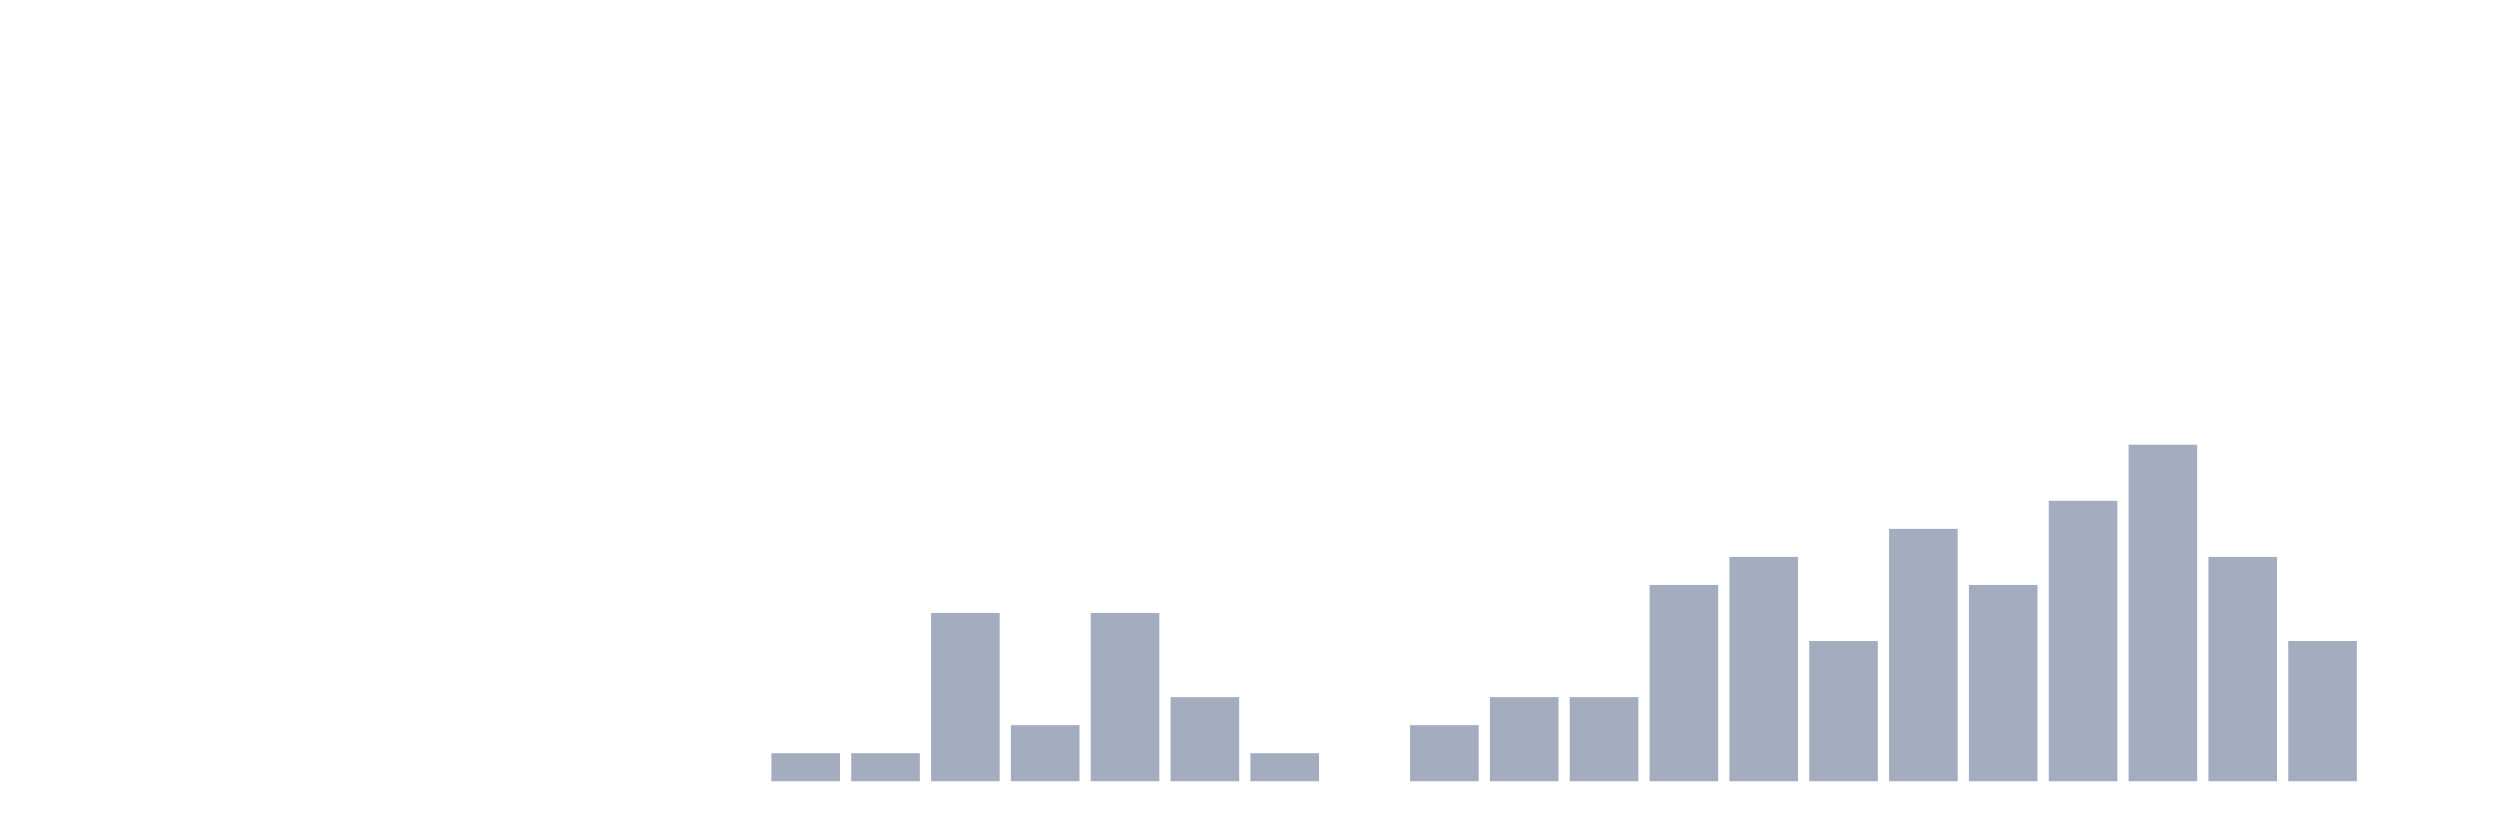
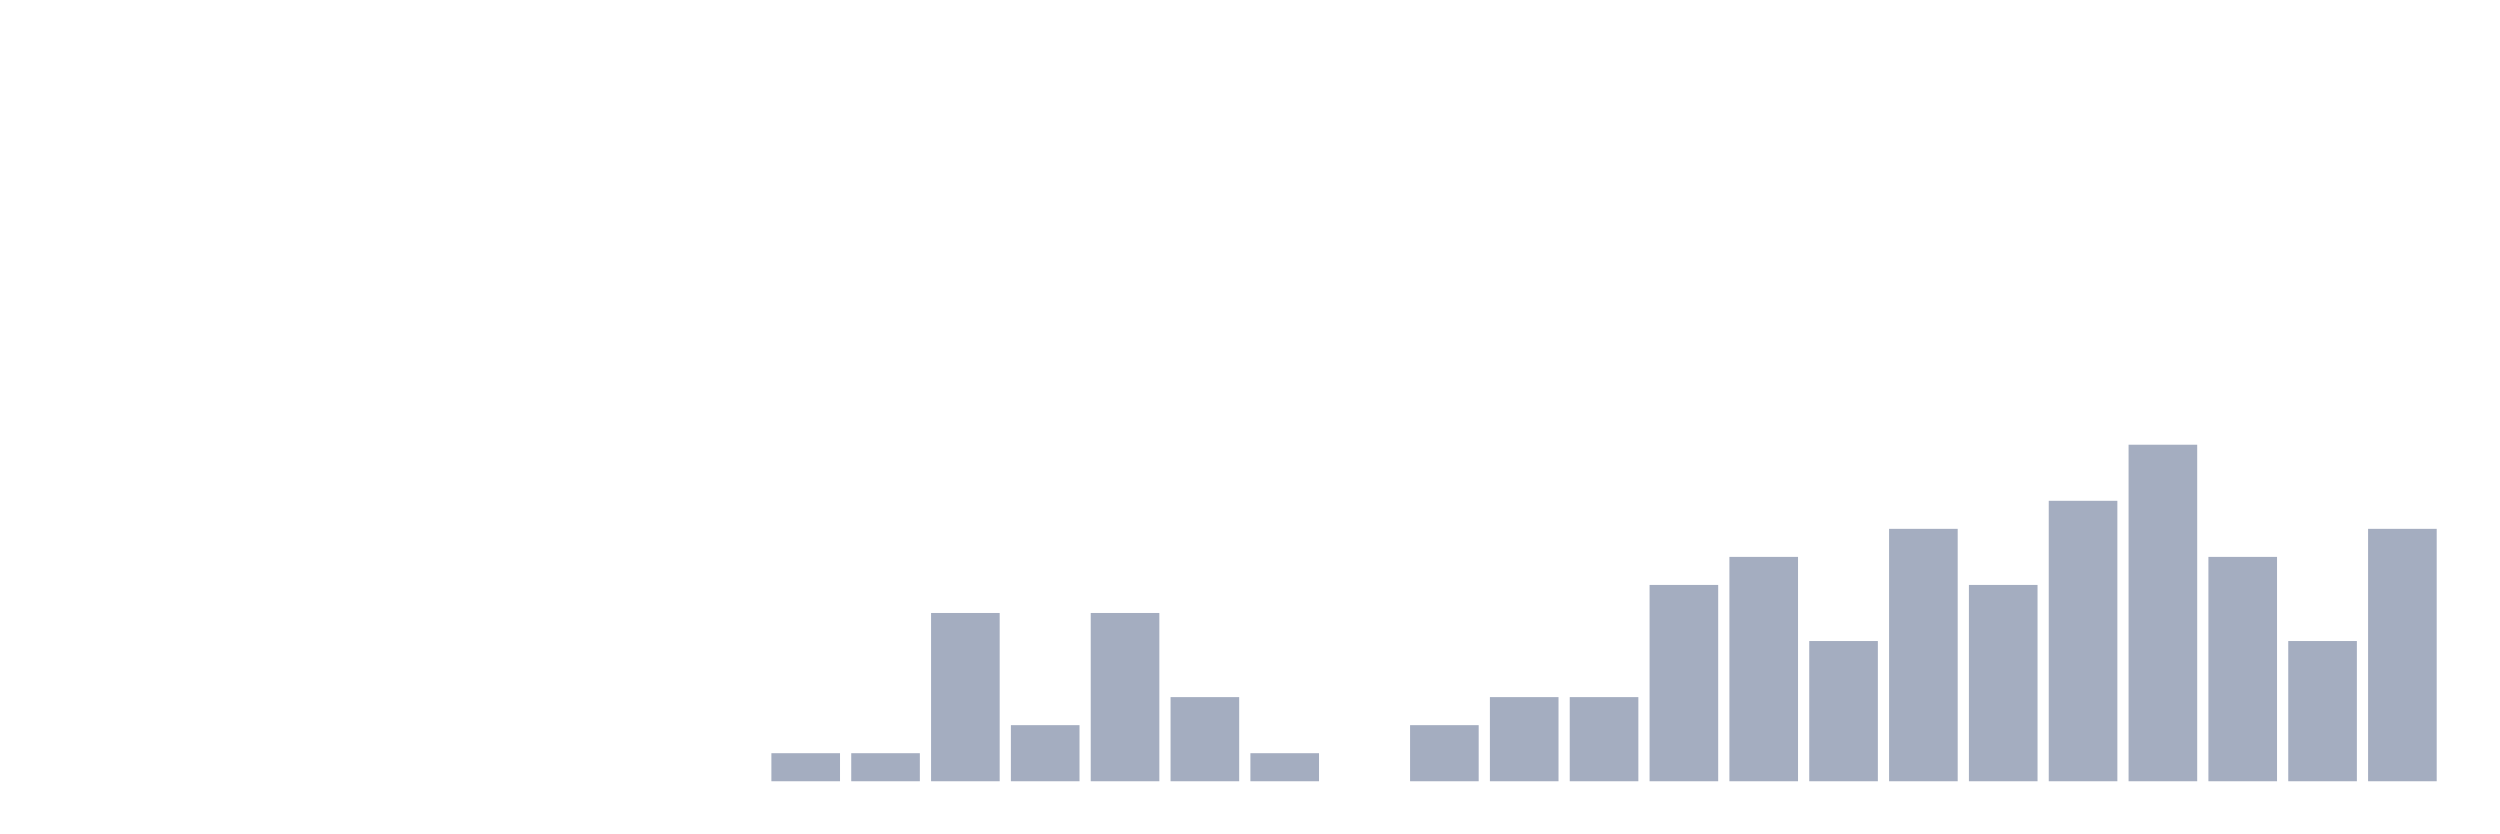
<svg xmlns="http://www.w3.org/2000/svg" viewBox="0 0 480 160">
  <g transform="translate(10,10)">
    <rect class="bar" x="0.153" width="13.175" y="140" height="0" fill="rgb(164,173,192)" />
    <rect class="bar" x="15.482" width="13.175" y="140" height="0" fill="rgb(164,173,192)" />
    <rect class="bar" x="30.81" width="13.175" y="140" height="0" fill="rgb(164,173,192)" />
    <rect class="bar" x="46.138" width="13.175" y="140" height="0" fill="rgb(164,173,192)" />
    <rect class="bar" x="61.466" width="13.175" y="140" height="0" fill="rgb(164,173,192)" />
    <rect class="bar" x="76.794" width="13.175" y="140" height="0" fill="rgb(164,173,192)" />
    <rect class="bar" x="92.123" width="13.175" y="140" height="0" fill="rgb(164,173,192)" />
    <rect class="bar" x="107.451" width="13.175" y="140" height="0" fill="rgb(164,173,192)" />
    <rect class="bar" x="122.779" width="13.175" y="140" height="0" fill="rgb(164,173,192)" />
    <rect class="bar" x="138.107" width="13.175" y="134.615" height="5.385" fill="rgb(164,173,192)" />
    <rect class="bar" x="153.436" width="13.175" y="134.615" height="5.385" fill="rgb(164,173,192)" />
    <rect class="bar" x="168.764" width="13.175" y="107.692" height="32.308" fill="rgb(164,173,192)" />
    <rect class="bar" x="184.092" width="13.175" y="129.231" height="10.769" fill="rgb(164,173,192)" />
    <rect class="bar" x="199.42" width="13.175" y="107.692" height="32.308" fill="rgb(164,173,192)" />
    <rect class="bar" x="214.748" width="13.175" y="123.846" height="16.154" fill="rgb(164,173,192)" />
    <rect class="bar" x="230.077" width="13.175" y="134.615" height="5.385" fill="rgb(164,173,192)" />
    <rect class="bar" x="245.405" width="13.175" y="140" height="0" fill="rgb(164,173,192)" />
    <rect class="bar" x="260.733" width="13.175" y="129.231" height="10.769" fill="rgb(164,173,192)" />
    <rect class="bar" x="276.061" width="13.175" y="123.846" height="16.154" fill="rgb(164,173,192)" />
    <rect class="bar" x="291.39" width="13.175" y="123.846" height="16.154" fill="rgb(164,173,192)" />
    <rect class="bar" x="306.718" width="13.175" y="102.308" height="37.692" fill="rgb(164,173,192)" />
    <rect class="bar" x="322.046" width="13.175" y="96.923" height="43.077" fill="rgb(164,173,192)" />
    <rect class="bar" x="337.374" width="13.175" y="113.077" height="26.923" fill="rgb(164,173,192)" />
    <rect class="bar" x="352.702" width="13.175" y="91.538" height="48.462" fill="rgb(164,173,192)" />
    <rect class="bar" x="368.031" width="13.175" y="102.308" height="37.692" fill="rgb(164,173,192)" />
    <rect class="bar" x="383.359" width="13.175" y="86.154" height="53.846" fill="rgb(164,173,192)" />
    <rect class="bar" x="398.687" width="13.175" y="75.385" height="64.615" fill="rgb(164,173,192)" />
    <rect class="bar" x="414.015" width="13.175" y="96.923" height="43.077" fill="rgb(164,173,192)" />
    <rect class="bar" x="429.344" width="13.175" y="113.077" height="26.923" fill="rgb(164,173,192)" />
-     <rect class="bar" x="444.672" width="13.175" y="140" height="0" fill="rgb(164,173,192)" />
+     <rect class="bar" x="444.672" width="13.175" y="91.538" height="48.462" fill="rgb(164,173,192)" />
  </g>
</svg>
